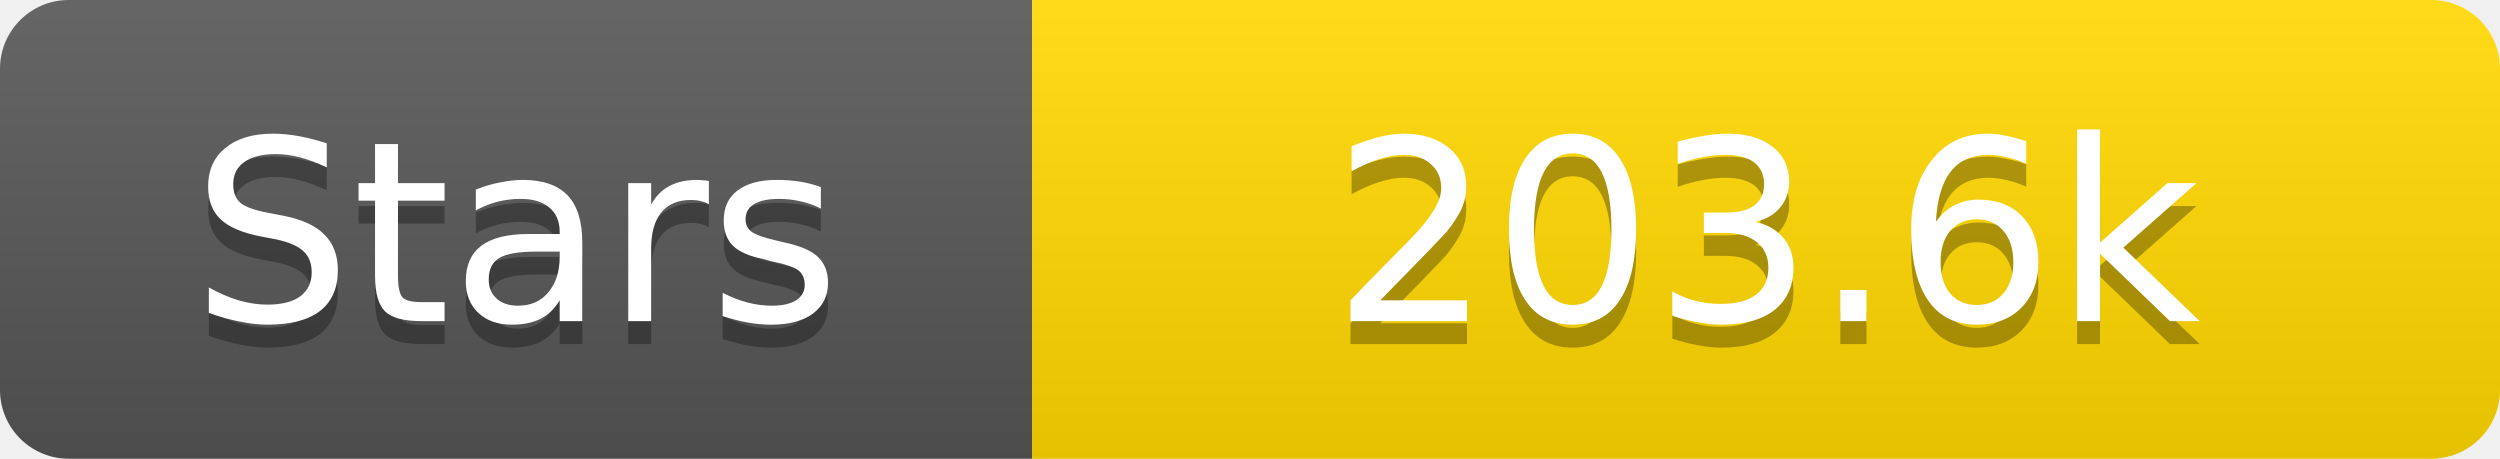
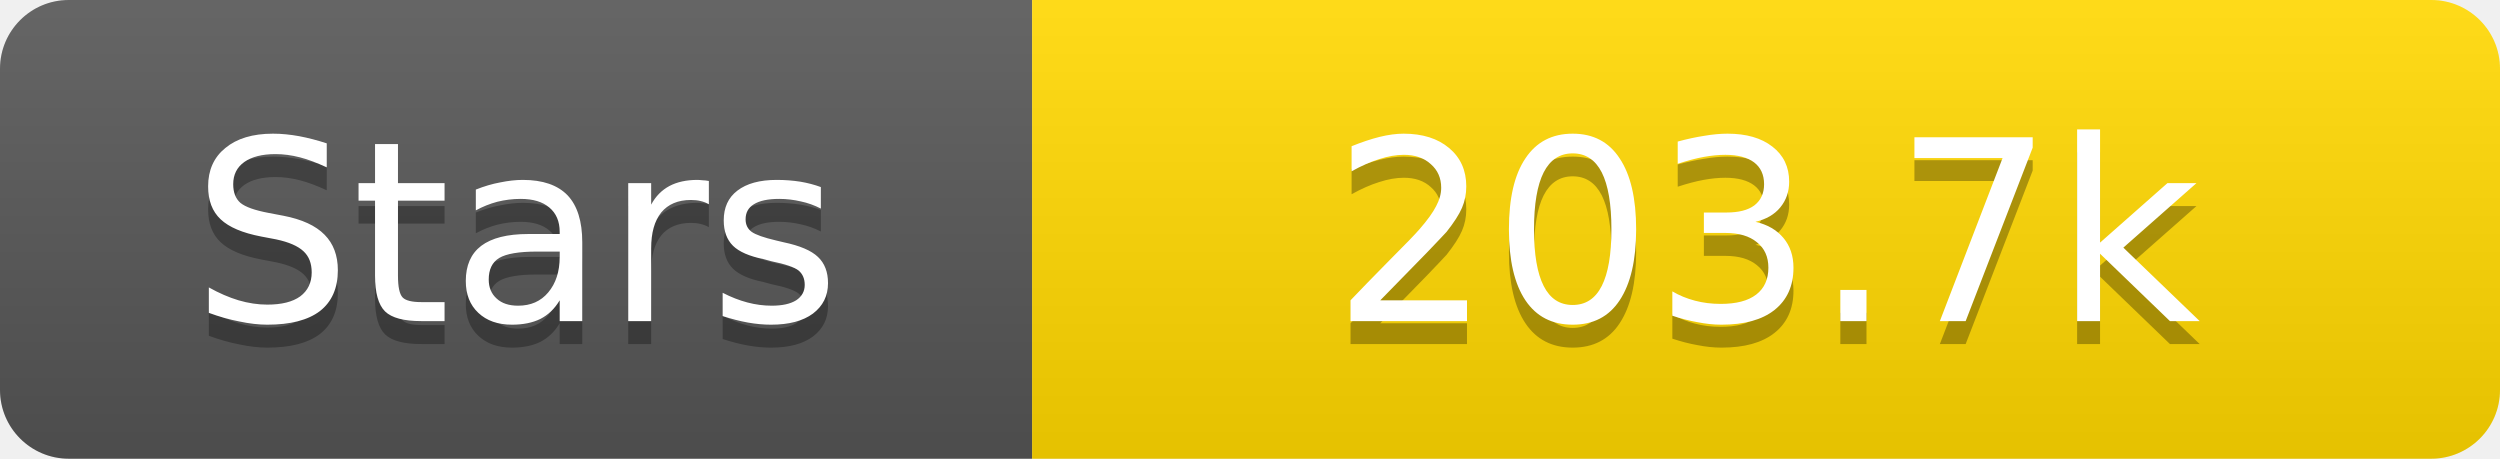
<svg xmlns="http://www.w3.org/2000/svg" width="109" height="20">
  <linearGradient id="s" x2="0" y2="100%">
    <stop offset="0" stop-color="#fff" stop-opacity=".1" />
    <stop offset="1" stop-opacity=".1" />
  </linearGradient>
  <clipPath id="r">
    <rect width="109" height="20" rx="3" fill="#fff" />
  </clipPath>
  <g clip-path="url(#r)">
    <rect width="45" height="20" fill="#555" />
    <rect x="45" width="64" height="20" fill="#ffd700" />
    <rect width="109" height="20" fill="url(#s)" />
  </g>
  <g fill="#fff" text-anchor="middle" font-family="Verdana,Geneva,DejaVu Sans,sans-serif" text-rendering="geometricPrecision" font-size="11">
    <text x="22.5" y="15" fill="#010101" fill-opacity=".3">Stars</text>
    <text x="22.5" y="14">Stars</text>
-     <text x="77.0" y="15" fill="#010101" fill-opacity=".3">203.6k</text>
-     <text x="77.0" y="14">203.6k</text>
+     <text x="77.0" y="15" fill="#010101" fill-opacity=".3">203.7k</text>
+     <text x="77.0" y="14">203.7k</text>
  </g>
</svg>
